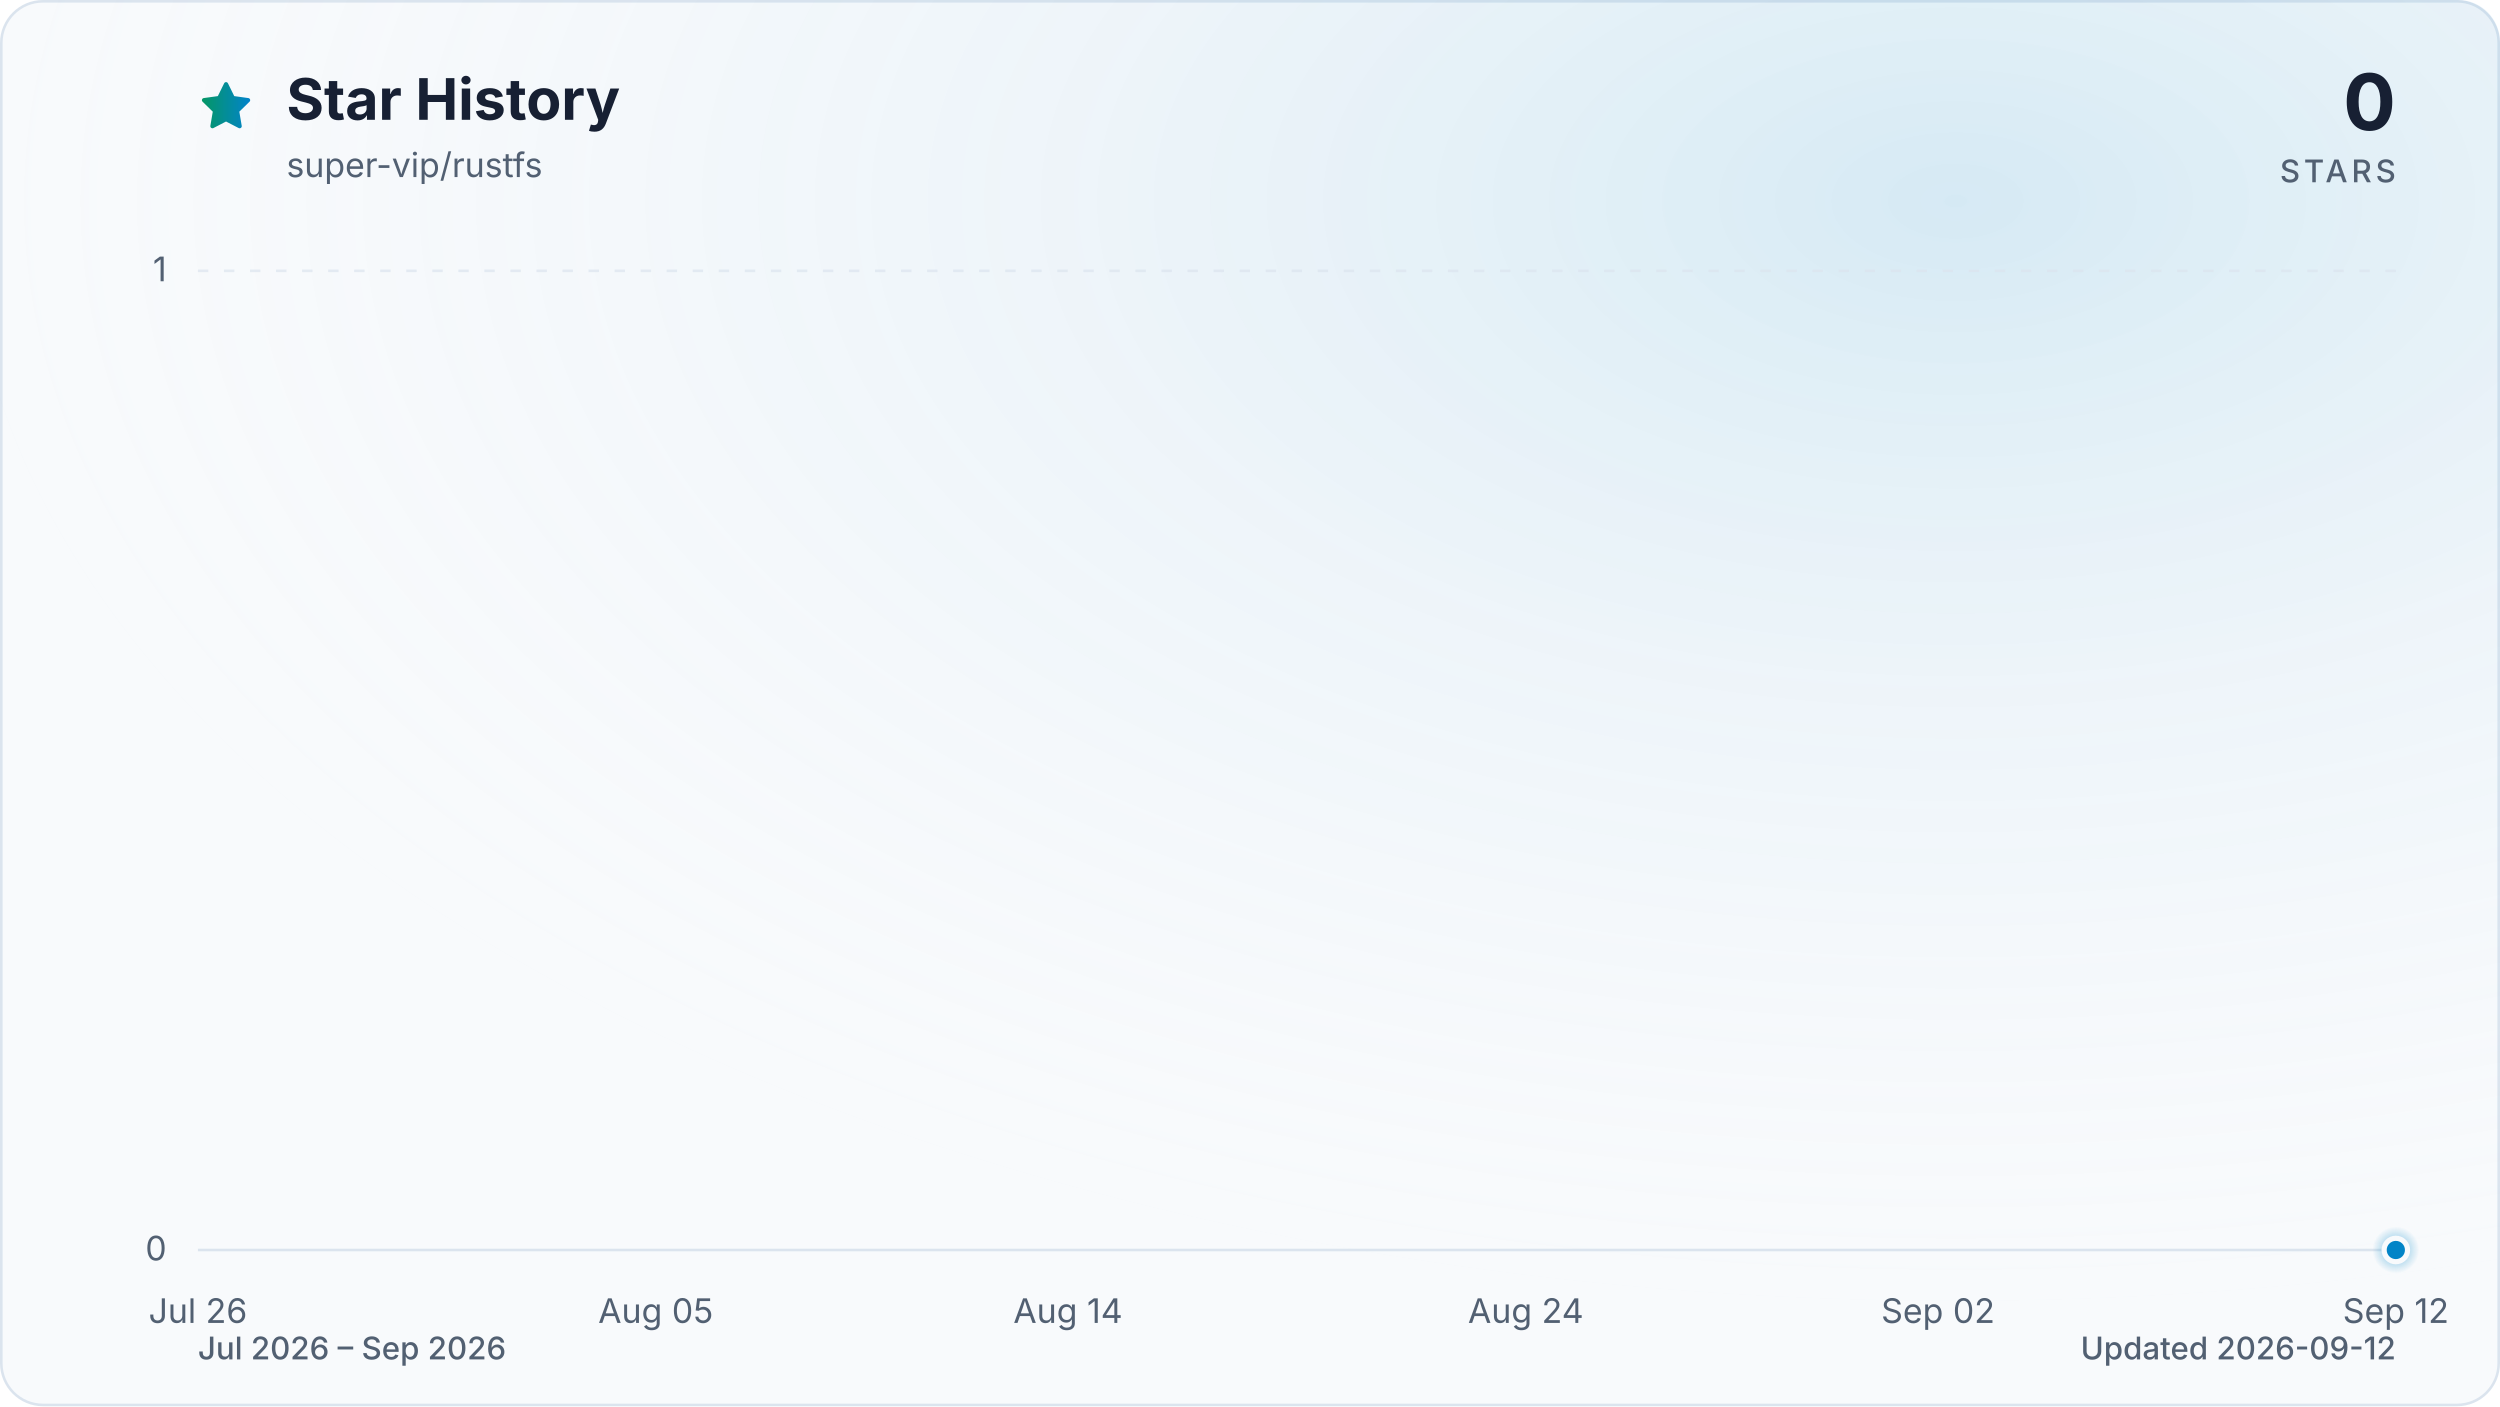
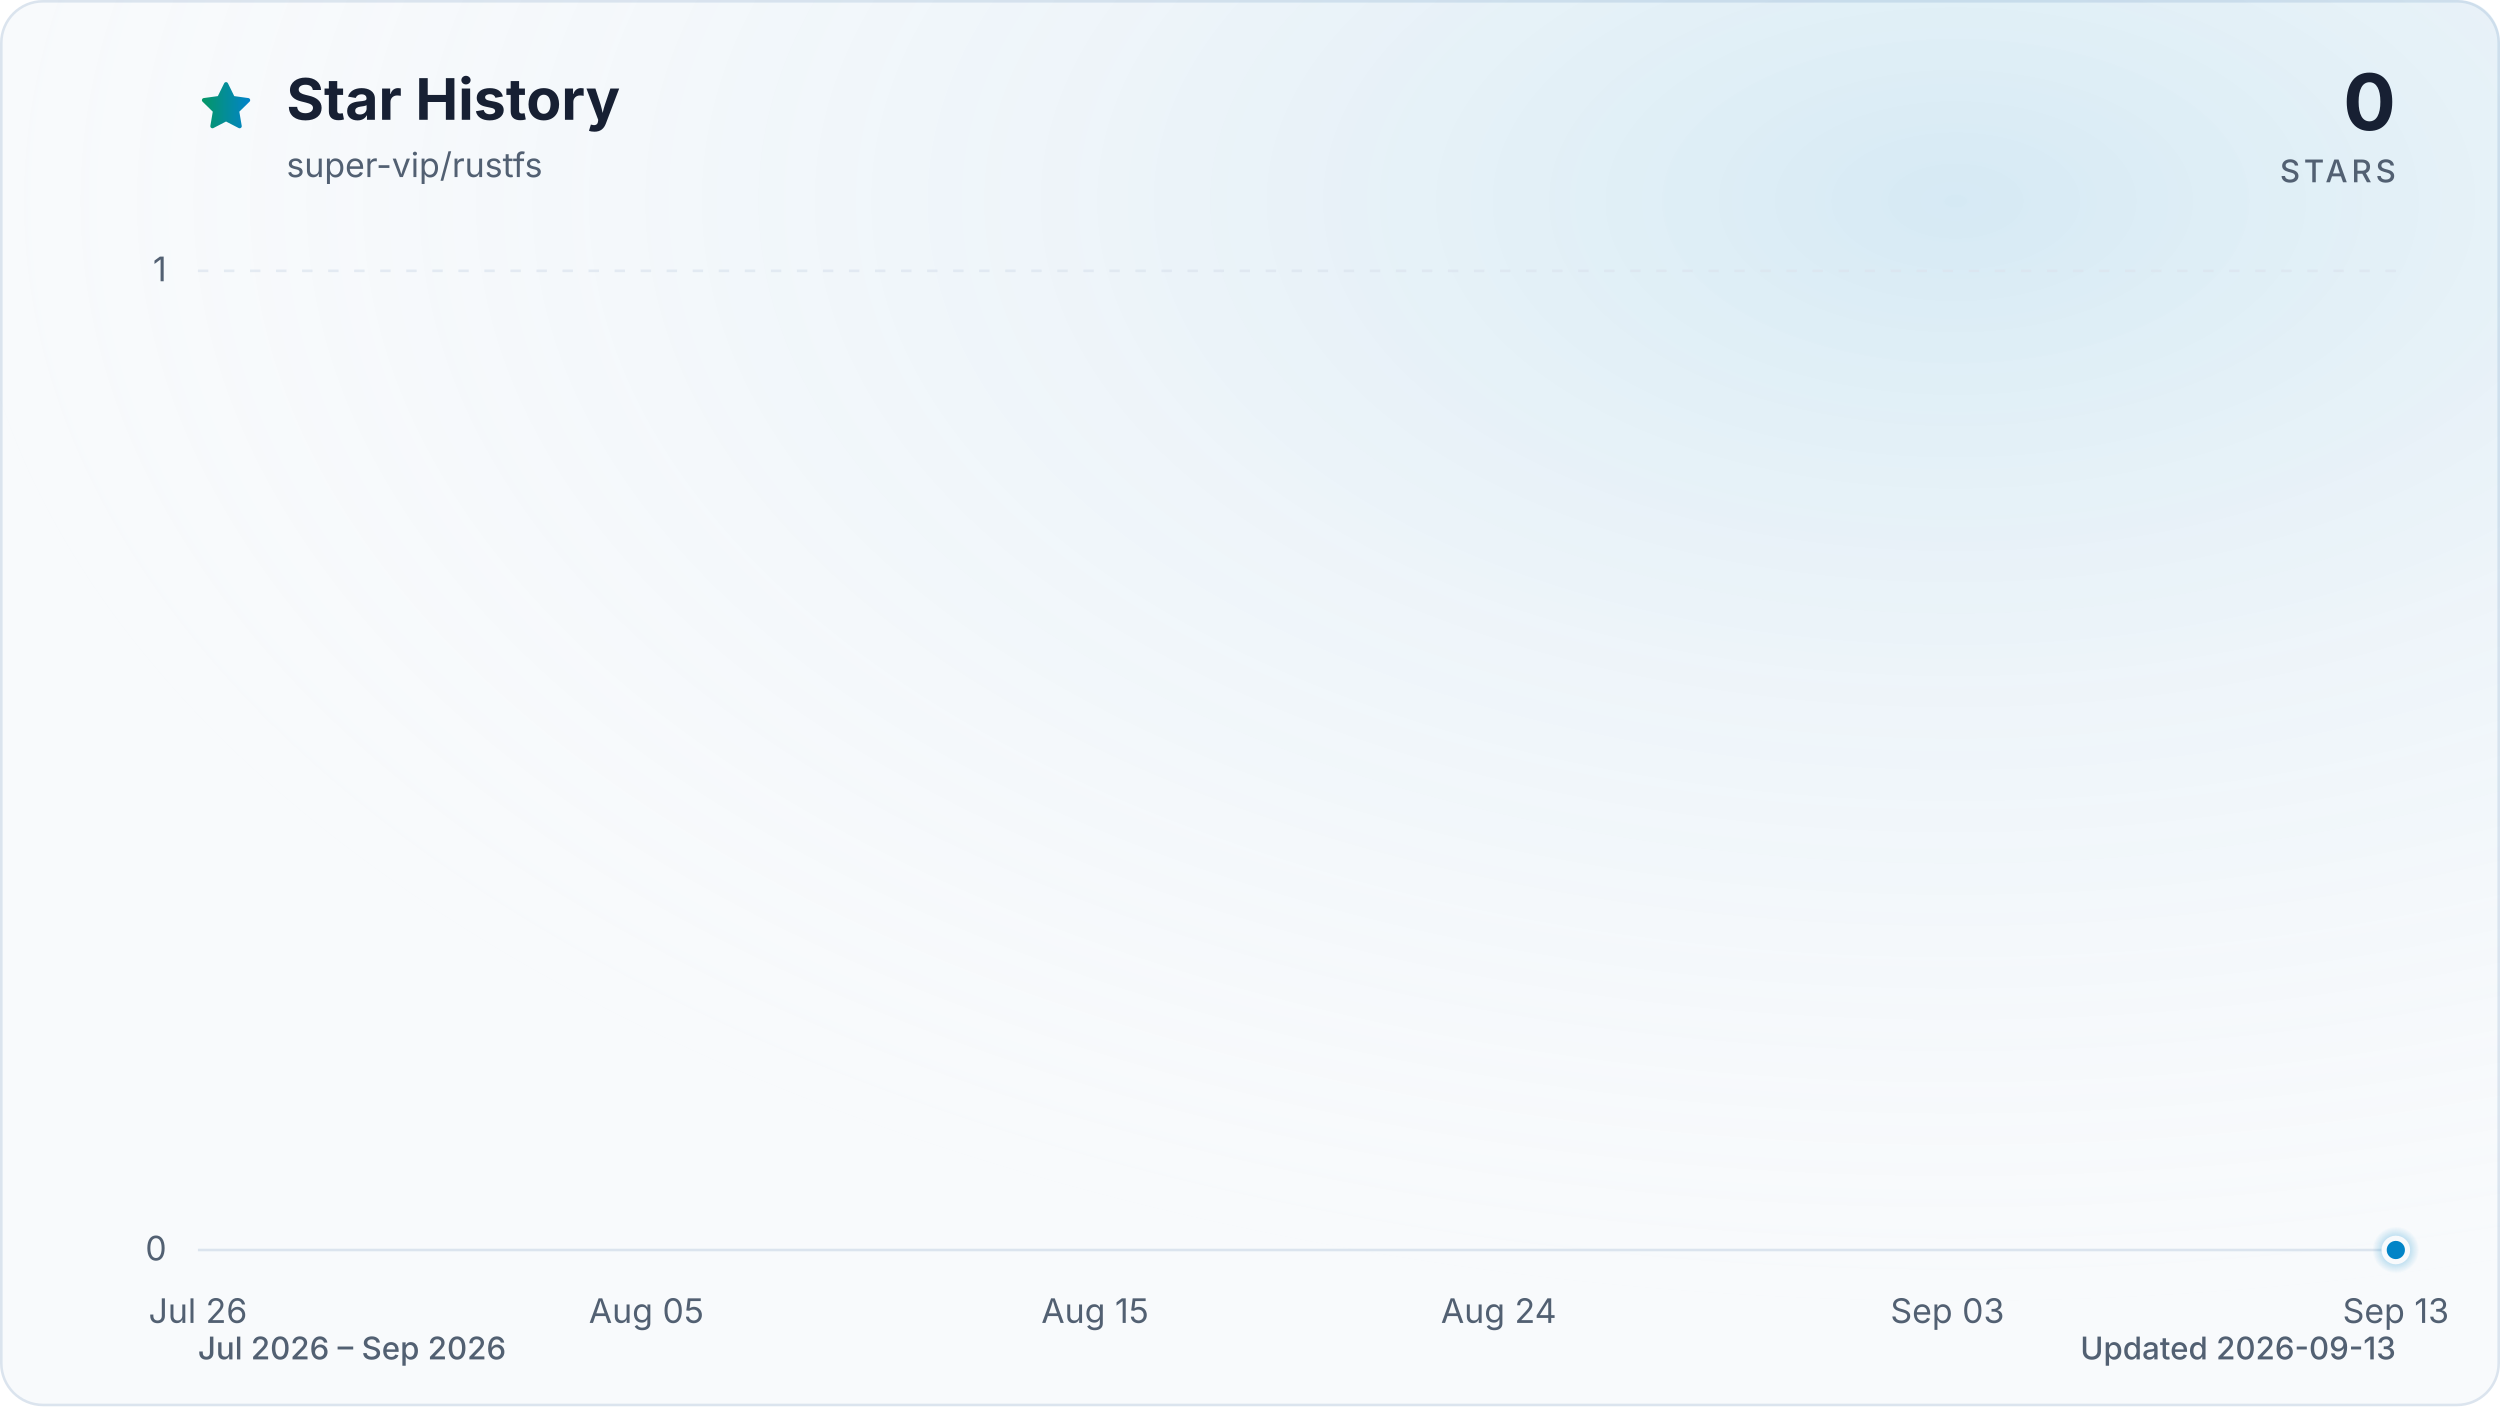
<svg xmlns="http://www.w3.org/2000/svg" viewBox="0 0 960 540" role="img" aria-labelledby="title description" data-style="gradient" data-variant="glow" data-animated="true">
  <defs>
    <linearGradient id="trend" x1="0" y1="0" x2="1" y2="0">
      <stop offset="0%" stop-color="#059669" />
      <stop offset="100%" stop-color="#0284c7" />
    </linearGradient>
    <linearGradient id="area" x1="0" y1="0" x2="0" y2="1">
      <stop offset="0%" stop-color="#059669" stop-opacity="0.30" />
      <stop offset="55%" stop-color="#0284c7" stop-opacity="0.10" />
      <stop offset="100%" stop-color="#0284c7" stop-opacity="0.01" />
    </linearGradient>
    <radialGradient id="marker-halo" cx="50%" cy="50%" r="50%">
      <stop offset="0%" stop-color="#0284c7" stop-opacity="0.55" />
      <stop offset="100%" stop-color="#0284c7" stop-opacity="0" />
    </radialGradient>
    <radialGradient id="surface-glow" cx="78%" cy="14%" r="80%">
      <stop offset="0%" stop-color="#0284c7" stop-opacity="0.14" />
      <stop offset="100%" stop-color="#f8fafc" stop-opacity="0" />
    </radialGradient>
    <filter id="trend-glow" x="-20%" y="-20%" width="140%" height="140%">
      <feGaussianBlur stdDeviation="7" />
    </filter>
  </defs>
  <style>
.trend-enter{transform-box:fill-box;transform-origin:center;animation:trend-enter 520ms cubic-bezier(0.16,1,0.3,1)}
.marker-enter{transform-box:fill-box;transform-origin:center;animation:marker-enter 320ms cubic-bezier(0.16,1,0.3,1) 200ms both}
.marker-pulse{transform-box:fill-box;transform-origin:center;animation:marker-pulse 2.6s ease-out infinite}
@keyframes trend-enter{from{opacity:.35;transform:translateY(10px)}to{opacity:1;transform:translateY(0)}}
@keyframes marker-enter{from{opacity:0;transform:scale(.4)}to{opacity:1;transform:scale(1)}}
@keyframes marker-pulse{0%{opacity:.5;transform:scale(.7)}70%,100%{opacity:0;transform:scale(2.1)}}
@media (prefers-reduced-motion:reduce){.trend-enter,.marker-enter,.marker-pulse{animation:none!important}}
@media (prefers-reduced-motion:reduce){.marker-pulse{opacity:0}}
</style>
  <rect x="0.5" y="0.5" width="959" height="539" fill="#f8fafc" stroke="#dbe4ee" stroke-width="1" rx="16" />
  <rect width="960" height="540" fill="url(#surface-glow)" rx="16" />
  <path d="M12 2.6l2.9 5.9 6.5.9-4.7 4.6 1.1 6.5-5.8-3-5.8 3 1.1-6.5-4.7-4.6 6.5-.9L12 2.6Z" transform="translate(76 30) scale(.9)" fill="url(#trend)" stroke="url(#trend)" stroke-width="1.8" stroke-linejoin="round" aria-hidden="true" />
  <text x="110" y="46" fill="#172033" font-family="ui-sans-serif, system-ui, -apple-system, BlinkMacSystemFont, 'Segoe UI', sans-serif" font-size="22" font-weight="700">Star History</text>
  <text x="110" y="68" fill="#526072" font-family="ui-sans-serif, system-ui, -apple-system, BlinkMacSystemFont, 'Segoe UI', sans-serif" font-size="13">super-vip/rustfs</text>
  <text x="920" y="50" fill="#172033" font-family="ui-sans-serif, system-ui, -apple-system, BlinkMacSystemFont, 'Segoe UI', sans-serif" font-size="30" font-weight="700" text-anchor="end">0</text>
  <text x="920" y="70" fill="#526072" font-family="ui-sans-serif, system-ui, -apple-system, BlinkMacSystemFont, 'Segoe UI', sans-serif" font-size="12" font-weight="500" letter-spacing="1.5" text-anchor="end">STARS</text>
  <line x1="76" y1="480.0" x2="920" y2="480.0" stroke="#dbe4ee" stroke-width="1" stroke-dasharray="0" opacity="1" />
  <text x="64" y="484.0" fill="#526072" font-family="ui-sans-serif, system-ui, -apple-system, BlinkMacSystemFont, 'Segoe UI', sans-serif" font-size="13" text-anchor="end">0</text>
  <line x1="76" y1="104.0" x2="920" y2="104.0" stroke="#dbe4ee" stroke-width="1" stroke-dasharray="4 6" opacity="0.7" />
  <text x="64" y="108.0" fill="#526072" font-family="ui-sans-serif, system-ui, -apple-system, BlinkMacSystemFont, 'Segoe UI', sans-serif" font-size="13" text-anchor="end">1</text>
  <text x="76.0" y="508" fill="#526072" font-family="ui-sans-serif, system-ui, -apple-system, BlinkMacSystemFont, 'Segoe UI', sans-serif" font-size="13" text-anchor="middle">Jul 26</text>
-   <text x="251.8" y="508" fill="#526072" font-family="ui-sans-serif, system-ui, -apple-system, BlinkMacSystemFont, 'Segoe UI', sans-serif" font-size="13" text-anchor="middle">Aug 05</text>
-   <text x="410.1" y="508" fill="#526072" font-family="ui-sans-serif, system-ui, -apple-system, BlinkMacSystemFont, 'Segoe UI', sans-serif" font-size="13" text-anchor="middle">Aug 14</text>
-   <text x="585.9" y="508" fill="#526072" font-family="ui-sans-serif, system-ui, -apple-system, BlinkMacSystemFont, 'Segoe UI', sans-serif" font-size="13" text-anchor="middle">Aug 24</text>
-   <text x="744.2" y="508" fill="#526072" font-family="ui-sans-serif, system-ui, -apple-system, BlinkMacSystemFont, 'Segoe UI', sans-serif" font-size="13" text-anchor="middle">Sep 02</text>
-   <text x="920.0" y="508" fill="#526072" font-family="ui-sans-serif, system-ui, -apple-system, BlinkMacSystemFont, 'Segoe UI', sans-serif" font-size="13" text-anchor="middle">Sep 12</text>
+   <text x="248.2" y="508" fill="#526072" font-family="ui-sans-serif, system-ui, -apple-system, BlinkMacSystemFont, 'Segoe UI', sans-serif" font-size="13" text-anchor="middle">Aug 05</text>
+   <text x="420.5" y="508" fill="#526072" font-family="ui-sans-serif, system-ui, -apple-system, BlinkMacSystemFont, 'Segoe UI', sans-serif" font-size="13" text-anchor="middle">Aug 15</text>
+   <text x="575.5" y="508" fill="#526072" font-family="ui-sans-serif, system-ui, -apple-system, BlinkMacSystemFont, 'Segoe UI', sans-serif" font-size="13" text-anchor="middle">Aug 24</text>
+   <text x="747.8" y="508" fill="#526072" font-family="ui-sans-serif, system-ui, -apple-system, BlinkMacSystemFont, 'Segoe UI', sans-serif" font-size="13" text-anchor="middle">Sep 03</text>
+   <text x="920.0" y="508" fill="#526072" font-family="ui-sans-serif, system-ui, -apple-system, BlinkMacSystemFont, 'Segoe UI', sans-serif" font-size="13" text-anchor="middle">Sep 13</text>
  <g class="trend-enter">
-     <path d="M 76.0 480.0 C 81.9 480.0, 87.7 480.0, 93.6 480.0 C 99.4 480.0, 105.3 480.0, 111.2 480.0 C 117.0 480.0, 122.9 480.0, 128.8 480.0 C 134.6 480.0, 140.5 480.0, 146.3 480.0 C 152.2 480.0, 158.1 480.0, 163.9 480.0 C 169.8 480.0, 175.6 480.0, 181.5 480.0 C 187.4 480.0, 193.2 480.0, 199.1 480.0 C 204.9 480.0, 210.8 480.0, 216.7 480.0 C 222.5 480.0, 228.4 480.0, 234.3 480.0 C 240.1 480.0, 246.0 480.0, 251.8 480.0 C 257.7 480.0, 263.6 480.0, 269.4 480.0 C 275.3 480.0, 281.1 480.0, 287.0 480.0 C 292.9 480.0, 298.7 480.0, 304.6 480.0 C 310.4 480.0, 316.3 480.0, 322.2 480.0 C 328.0 480.0, 333.9 480.0, 339.8 480.0 C 345.6 480.0, 351.5 480.0, 357.3 480.0 C 363.2 480.0, 369.1 480.0, 374.9 480.0 C 380.8 480.0, 386.6 480.0, 392.5 480.0 C 398.4 480.0, 404.2 480.0, 410.1 480.0 C 415.9 480.0, 421.8 480.0, 427.7 480.0 C 433.5 480.0, 439.4 480.0, 445.3 480.0 C 451.1 480.0, 457.0 480.0, 462.8 480.0 C 468.7 480.0, 474.6 480.0, 480.4 480.0 C 486.3 480.0, 492.1 480.0, 498.0 480.0 C 503.9 480.0, 509.7 480.0, 515.6 480.0 C 521.4 480.0, 527.3 480.0, 533.2 480.0 C 539.0 480.0, 544.9 480.0, 550.8 480.0 C 556.6 480.0, 562.5 480.0, 568.3 480.0 C 574.2 480.0, 580.1 480.0, 585.9 480.0 C 591.8 480.0, 597.6 480.0, 603.5 480.0 C 609.4 480.0, 615.2 480.0, 621.1 480.0 C 626.9 480.0, 632.8 480.0, 638.7 480.0 C 644.5 480.0, 650.4 480.0, 656.3 480.0 C 662.1 480.0, 668.0 480.0, 673.8 480.0 C 679.7 480.0, 685.6 480.0, 691.4 480.0 C 697.3 480.0, 703.1 480.0, 709.0 480.0 C 714.9 480.0, 720.7 480.0, 726.6 480.0 C 732.4 480.0, 738.3 480.0, 744.2 480.0 C 750.0 480.0, 755.9 480.0, 761.8 480.0 C 767.6 480.0, 773.5 480.0, 779.3 480.0 C 785.2 480.0, 791.1 480.0, 796.9 480.0 C 802.8 480.0, 808.6 480.0, 814.5 480.0 C 820.4 480.0, 826.2 480.0, 832.1 480.0 C 837.9 480.0, 843.8 480.0, 849.7 480.0 C 855.5 480.0, 861.4 480.0, 867.3 480.0 C 873.1 480.0, 879.0 480.0, 884.8 480.0 C 890.7 480.0, 896.6 480.0, 902.4 480.0 C 908.3 480.0, 914.1 480.0, 920.0 480.0 L 920.0 480.0 L 76.0 480.0 Z" fill="url(#area)" />
-     <path d="M 76.0 480.0 C 81.9 480.0, 87.7 480.0, 93.6 480.0 C 99.4 480.0, 105.3 480.0, 111.2 480.0 C 117.0 480.0, 122.9 480.0, 128.8 480.0 C 134.6 480.0, 140.5 480.0, 146.3 480.0 C 152.2 480.0, 158.1 480.0, 163.9 480.0 C 169.8 480.0, 175.6 480.0, 181.5 480.0 C 187.4 480.0, 193.2 480.0, 199.1 480.0 C 204.9 480.0, 210.8 480.0, 216.7 480.0 C 222.5 480.0, 228.4 480.0, 234.3 480.0 C 240.1 480.0, 246.0 480.0, 251.8 480.0 C 257.7 480.0, 263.6 480.0, 269.4 480.0 C 275.3 480.0, 281.1 480.0, 287.0 480.0 C 292.9 480.0, 298.7 480.0, 304.6 480.0 C 310.4 480.0, 316.3 480.0, 322.2 480.0 C 328.0 480.0, 333.9 480.0, 339.8 480.0 C 345.6 480.0, 351.5 480.0, 357.3 480.0 C 363.2 480.0, 369.1 480.0, 374.9 480.0 C 380.8 480.0, 386.6 480.0, 392.5 480.0 C 398.4 480.0, 404.2 480.0, 410.1 480.0 C 415.9 480.0, 421.8 480.0, 427.7 480.0 C 433.5 480.0, 439.4 480.0, 445.3 480.0 C 451.1 480.0, 457.0 480.0, 462.8 480.0 C 468.7 480.0, 474.6 480.0, 480.4 480.0 C 486.3 480.0, 492.1 480.0, 498.0 480.0 C 503.9 480.0, 509.7 480.0, 515.6 480.0 C 521.4 480.0, 527.3 480.0, 533.2 480.0 C 539.0 480.0, 544.9 480.0, 550.8 480.0 C 556.6 480.0, 562.5 480.0, 568.3 480.0 C 574.2 480.0, 580.1 480.0, 585.9 480.0 C 591.8 480.0, 597.6 480.0, 603.5 480.0 C 609.4 480.0, 615.2 480.0, 621.1 480.0 C 626.9 480.0, 632.8 480.0, 638.7 480.0 C 644.5 480.0, 650.4 480.0, 656.3 480.0 C 662.1 480.0, 668.0 480.0, 673.8 480.0 C 679.7 480.0, 685.6 480.0, 691.4 480.0 C 697.3 480.0, 703.1 480.0, 709.0 480.0 C 714.9 480.0, 720.7 480.0, 726.6 480.0 C 732.4 480.0, 738.3 480.0, 744.2 480.0 C 750.0 480.0, 755.9 480.0, 761.8 480.0 C 767.6 480.0, 773.5 480.0, 779.3 480.0 C 785.2 480.0, 791.1 480.0, 796.9 480.0 C 802.8 480.0, 808.6 480.0, 814.5 480.0 C 820.4 480.0, 826.2 480.0, 832.1 480.0 C 837.9 480.0, 843.8 480.0, 849.7 480.0 C 855.5 480.0, 861.4 480.0, 867.3 480.0 C 873.1 480.0, 879.0 480.0, 884.8 480.0 C 890.7 480.0, 896.6 480.0, 902.4 480.0 C 908.3 480.0, 914.1 480.0, 920.0 480.0" fill="none" stroke="url(#trend)" stroke-width="12" stroke-linecap="round" stroke-linejoin="round" opacity="0.16" filter="url(#trend-glow)" />
-     <path d="M 76.0 480.0 C 81.9 480.0, 87.7 480.0, 93.6 480.0 C 99.4 480.0, 105.3 480.0, 111.2 480.0 C 117.0 480.0, 122.9 480.0, 128.8 480.0 C 134.6 480.0, 140.5 480.0, 146.3 480.0 C 152.2 480.0, 158.1 480.0, 163.9 480.0 C 169.8 480.0, 175.6 480.0, 181.5 480.0 C 187.4 480.0, 193.2 480.0, 199.1 480.0 C 204.9 480.0, 210.8 480.0, 216.7 480.0 C 222.5 480.0, 228.4 480.0, 234.3 480.0 C 240.1 480.0, 246.0 480.0, 251.8 480.0 C 257.7 480.0, 263.6 480.0, 269.4 480.0 C 275.3 480.0, 281.1 480.0, 287.0 480.0 C 292.9 480.0, 298.7 480.0, 304.6 480.0 C 310.4 480.0, 316.3 480.0, 322.2 480.0 C 328.0 480.0, 333.9 480.0, 339.8 480.0 C 345.6 480.0, 351.5 480.0, 357.3 480.0 C 363.2 480.0, 369.1 480.0, 374.9 480.0 C 380.8 480.0, 386.6 480.0, 392.5 480.0 C 398.4 480.0, 404.2 480.0, 410.1 480.0 C 415.9 480.0, 421.8 480.0, 427.7 480.0 C 433.5 480.0, 439.4 480.0, 445.3 480.0 C 451.1 480.0, 457.0 480.0, 462.8 480.0 C 468.7 480.0, 474.6 480.0, 480.4 480.0 C 486.3 480.0, 492.1 480.0, 498.0 480.0 C 503.9 480.0, 509.7 480.0, 515.6 480.0 C 521.4 480.0, 527.3 480.0, 533.2 480.0 C 539.0 480.0, 544.9 480.0, 550.8 480.0 C 556.6 480.0, 562.5 480.0, 568.3 480.0 C 574.2 480.0, 580.1 480.0, 585.9 480.0 C 591.8 480.0, 597.6 480.0, 603.5 480.0 C 609.4 480.0, 615.2 480.0, 621.1 480.0 C 626.9 480.0, 632.8 480.0, 638.7 480.0 C 644.5 480.0, 650.4 480.0, 656.3 480.0 C 662.1 480.0, 668.0 480.0, 673.8 480.0 C 679.7 480.0, 685.6 480.0, 691.4 480.0 C 697.3 480.0, 703.1 480.0, 709.0 480.0 C 714.9 480.0, 720.7 480.0, 726.6 480.0 C 732.4 480.0, 738.3 480.0, 744.2 480.0 C 750.0 480.0, 755.9 480.0, 761.8 480.0 C 767.6 480.0, 773.5 480.0, 779.3 480.0 C 785.2 480.0, 791.1 480.0, 796.9 480.0 C 802.8 480.0, 808.6 480.0, 814.5 480.0 C 820.4 480.0, 826.2 480.0, 832.1 480.0 C 837.9 480.0, 843.8 480.0, 849.7 480.0 C 855.5 480.0, 861.4 480.0, 867.3 480.0 C 873.1 480.0, 879.0 480.0, 884.8 480.0 C 890.7 480.0, 896.6 480.0, 902.4 480.0 C 908.3 480.0, 914.1 480.0, 920.0 480.0" fill="none" stroke="url(#trend)" stroke-width="3" stroke-linecap="round" stroke-linejoin="round" />
+     <path d="M 76.0 480.0 C 81.7 480.0, 87.5 480.0, 93.2 480.0 C 99.0 480.0, 104.7 480.0, 110.4 480.0 C 116.2 480.0, 121.9 480.0, 127.7 480.0 C 133.4 480.0, 139.2 480.0, 144.9 480.0 C 150.6 480.0, 156.4 480.0, 162.1 480.0 C 167.9 480.0, 173.6 480.0, 179.3 480.0 C 185.1 480.0, 190.8 480.0, 196.6 480.0 C 202.3 480.0, 208.1 480.0, 213.8 480.0 C 219.5 480.0, 225.3 480.0, 231.0 480.0 C 236.8 480.0, 242.5 480.0, 248.2 480.0 C 254.0 480.0, 259.7 480.0, 265.5 480.0 C 271.2 480.0, 277.0 480.0, 282.7 480.0 C 288.4 480.0, 294.2 480.0, 299.9 480.0 C 305.7 480.0, 311.4 480.0, 317.1 480.0 C 322.9 480.0, 328.6 480.0, 334.4 480.0 C 340.1 480.0, 345.9 480.0, 351.6 480.0 C 357.3 480.0, 363.1 480.0, 368.8 480.0 C 374.6 480.0, 380.3 480.0, 386.0 480.0 C 391.8 480.0, 397.5 480.0, 403.3 480.0 C 409.0 480.0, 414.7 480.0, 420.5 480.0 C 426.2 480.0, 432.0 480.0, 437.7 480.0 C 443.5 480.0, 449.2 480.0, 454.9 480.0 C 460.7 480.0, 466.4 480.0, 472.2 480.0 C 477.9 480.0, 483.6 480.0, 489.4 480.0 C 495.1 480.0, 500.9 480.0, 506.6 480.0 C 512.4 480.0, 518.1 480.0, 523.8 480.0 C 529.6 480.0, 535.3 480.0, 541.1 480.0 C 546.8 480.0, 552.5 480.0, 558.3 480.0 C 564.0 480.0, 569.8 480.0, 575.5 480.0 C 581.3 480.0, 587.0 480.0, 592.7 480.0 C 598.5 480.0, 604.2 480.0, 610.0 480.0 C 615.7 480.0, 621.4 480.0, 627.2 480.0 C 632.9 480.0, 638.7 480.0, 644.4 480.0 C 650.1 480.0, 655.9 480.0, 661.6 480.0 C 667.4 480.0, 673.1 480.0, 678.9 480.0 C 684.6 480.0, 690.3 480.0, 696.1 480.0 C 701.8 480.0, 707.6 480.0, 713.3 480.0 C 719.0 480.0, 724.8 480.0, 730.5 480.0 C 736.3 480.0, 742.0 480.0, 747.8 480.0 C 753.5 480.0, 759.2 480.0, 765.0 480.0 C 770.7 480.0, 776.5 480.0, 782.2 480.0 C 787.9 480.0, 793.7 480.0, 799.4 480.0 C 805.2 480.0, 810.9 480.0, 816.7 480.0 C 822.4 480.0, 828.1 480.0, 833.9 480.0 C 839.6 480.0, 845.4 480.0, 851.1 480.0 C 856.8 480.0, 862.6 480.0, 868.3 480.0 C 874.1 480.0, 879.8 480.0, 885.6 480.0 C 891.3 480.0, 897.0 480.0, 902.8 480.0 C 908.5 480.0, 914.3 480.0, 920.0 480.0 L 920.0 480.0 L 76.0 480.0 Z" fill="url(#area)" />
+     <path d="M 76.0 480.0 C 81.7 480.0, 87.5 480.0, 93.2 480.0 C 99.0 480.0, 104.7 480.0, 110.4 480.0 C 116.2 480.0, 121.9 480.0, 127.7 480.0 C 133.4 480.0, 139.2 480.0, 144.9 480.0 C 150.6 480.0, 156.4 480.0, 162.1 480.0 C 167.9 480.0, 173.6 480.0, 179.3 480.0 C 185.1 480.0, 190.8 480.0, 196.6 480.0 C 202.3 480.0, 208.1 480.0, 213.8 480.0 C 219.5 480.0, 225.3 480.0, 231.0 480.0 C 236.8 480.0, 242.5 480.0, 248.2 480.0 C 254.0 480.0, 259.7 480.0, 265.5 480.0 C 271.2 480.0, 277.0 480.0, 282.7 480.0 C 288.4 480.0, 294.2 480.0, 299.9 480.0 C 305.7 480.0, 311.4 480.0, 317.1 480.0 C 322.9 480.0, 328.6 480.0, 334.4 480.0 C 340.1 480.0, 345.9 480.0, 351.6 480.0 C 357.3 480.0, 363.1 480.0, 368.8 480.0 C 374.6 480.0, 380.3 480.0, 386.0 480.0 C 391.8 480.0, 397.5 480.0, 403.3 480.0 C 409.0 480.0, 414.7 480.0, 420.5 480.0 C 426.2 480.0, 432.0 480.0, 437.7 480.0 C 443.5 480.0, 449.2 480.0, 454.9 480.0 C 460.7 480.0, 466.4 480.0, 472.2 480.0 C 477.9 480.0, 483.6 480.0, 489.4 480.0 C 495.1 480.0, 500.9 480.0, 506.6 480.0 C 512.4 480.0, 518.1 480.0, 523.8 480.0 C 529.6 480.0, 535.3 480.0, 541.1 480.0 C 546.8 480.0, 552.5 480.0, 558.3 480.0 C 564.0 480.0, 569.8 480.0, 575.5 480.0 C 581.3 480.0, 587.0 480.0, 592.7 480.0 C 598.5 480.0, 604.2 480.0, 610.0 480.0 C 615.7 480.0, 621.4 480.0, 627.2 480.0 C 632.9 480.0, 638.7 480.0, 644.4 480.0 C 650.1 480.0, 655.9 480.0, 661.6 480.0 C 667.4 480.0, 673.1 480.0, 678.9 480.0 C 684.6 480.0, 690.3 480.0, 696.1 480.0 C 701.8 480.0, 707.6 480.0, 713.3 480.0 C 719.0 480.0, 724.8 480.0, 730.5 480.0 C 736.3 480.0, 742.0 480.0, 747.8 480.0 C 753.5 480.0, 759.2 480.0, 765.0 480.0 C 770.7 480.0, 776.5 480.0, 782.2 480.0 C 787.9 480.0, 793.7 480.0, 799.4 480.0 C 805.2 480.0, 810.9 480.0, 816.7 480.0 C 822.4 480.0, 828.1 480.0, 833.9 480.0 C 839.6 480.0, 845.4 480.0, 851.1 480.0 C 856.8 480.0, 862.6 480.0, 868.3 480.0 C 874.1 480.0, 879.8 480.0, 885.6 480.0 C 891.3 480.0, 897.0 480.0, 902.8 480.0 C 908.5 480.0, 914.3 480.0, 920.0 480.0" fill="none" stroke="url(#trend)" stroke-width="12" stroke-linecap="round" stroke-linejoin="round" opacity="0.16" filter="url(#trend-glow)" />
+     <path d="M 76.0 480.0 C 81.7 480.0, 87.5 480.0, 93.2 480.0 C 99.0 480.0, 104.7 480.0, 110.4 480.0 C 116.2 480.0, 121.9 480.0, 127.7 480.0 C 133.4 480.0, 139.2 480.0, 144.9 480.0 C 150.6 480.0, 156.4 480.0, 162.1 480.0 C 167.9 480.0, 173.6 480.0, 179.3 480.0 C 185.1 480.0, 190.8 480.0, 196.6 480.0 C 202.3 480.0, 208.1 480.0, 213.8 480.0 C 219.5 480.0, 225.3 480.0, 231.0 480.0 C 236.8 480.0, 242.5 480.0, 248.2 480.0 C 254.0 480.0, 259.7 480.0, 265.5 480.0 C 271.2 480.0, 277.0 480.0, 282.7 480.0 C 288.4 480.0, 294.2 480.0, 299.9 480.0 C 305.7 480.0, 311.4 480.0, 317.1 480.0 C 322.9 480.0, 328.6 480.0, 334.4 480.0 C 340.1 480.0, 345.9 480.0, 351.6 480.0 C 357.3 480.0, 363.1 480.0, 368.8 480.0 C 374.6 480.0, 380.3 480.0, 386.0 480.0 C 391.8 480.0, 397.5 480.0, 403.3 480.0 C 409.0 480.0, 414.7 480.0, 420.5 480.0 C 426.2 480.0, 432.0 480.0, 437.7 480.0 C 443.5 480.0, 449.2 480.0, 454.9 480.0 C 460.7 480.0, 466.4 480.0, 472.2 480.0 C 477.9 480.0, 483.6 480.0, 489.4 480.0 C 495.1 480.0, 500.9 480.0, 506.6 480.0 C 512.4 480.0, 518.1 480.0, 523.8 480.0 C 529.6 480.0, 535.3 480.0, 541.1 480.0 C 546.8 480.0, 552.5 480.0, 558.3 480.0 C 564.0 480.0, 569.8 480.0, 575.5 480.0 C 581.3 480.0, 587.0 480.0, 592.7 480.0 C 598.5 480.0, 604.2 480.0, 610.0 480.0 C 615.7 480.0, 621.4 480.0, 627.2 480.0 C 632.9 480.0, 638.7 480.0, 644.4 480.0 C 650.1 480.0, 655.9 480.0, 661.6 480.0 C 667.4 480.0, 673.1 480.0, 678.9 480.0 C 684.6 480.0, 690.3 480.0, 696.1 480.0 C 701.8 480.0, 707.6 480.0, 713.3 480.0 C 719.0 480.0, 724.8 480.0, 730.5 480.0 C 736.3 480.0, 742.0 480.0, 747.8 480.0 C 753.5 480.0, 759.2 480.0, 765.0 480.0 C 770.7 480.0, 776.5 480.0, 782.2 480.0 C 787.9 480.0, 793.7 480.0, 799.4 480.0 C 805.2 480.0, 810.9 480.0, 816.7 480.0 C 822.4 480.0, 828.1 480.0, 833.9 480.0 C 839.6 480.0, 845.4 480.0, 851.1 480.0 C 856.8 480.0, 862.6 480.0, 868.3 480.0 C 874.1 480.0, 879.8 480.0, 885.6 480.0 C 891.3 480.0, 897.0 480.0, 902.8 480.0 C 908.5 480.0, 914.3 480.0, 920.0 480.0" fill="none" stroke="url(#trend)" stroke-width="3" stroke-linecap="round" stroke-linejoin="round" />
  </g>
  <g class="marker-enter">
    <circle class="marker-pulse" cx="920.0" cy="480.0" r="9" fill="url(#marker-halo)" />
    <circle cx="920.0" cy="480.0" r="4.5" fill="#0284c7" stroke="#f8fafc" stroke-width="2" />
  </g>
  <text x="76" y="522" fill="#526072" font-family="ui-sans-serif, system-ui, -apple-system, BlinkMacSystemFont, 'Segoe UI', sans-serif" font-size="12" font-weight="500">Jul 2026 – Sep 2026</text>
-   <text x="920" y="522" fill="#526072" font-family="ui-sans-serif, system-ui, -apple-system, BlinkMacSystemFont, 'Segoe UI', sans-serif" font-size="12" font-weight="500" text-anchor="end">Updated 2026-09-12</text>
+   <text x="920" y="522" fill="#526072" font-family="ui-sans-serif, system-ui, -apple-system, BlinkMacSystemFont, 'Segoe UI', sans-serif" font-size="12" font-weight="500" text-anchor="end">Updated 2026-09-13</text>
</svg>
